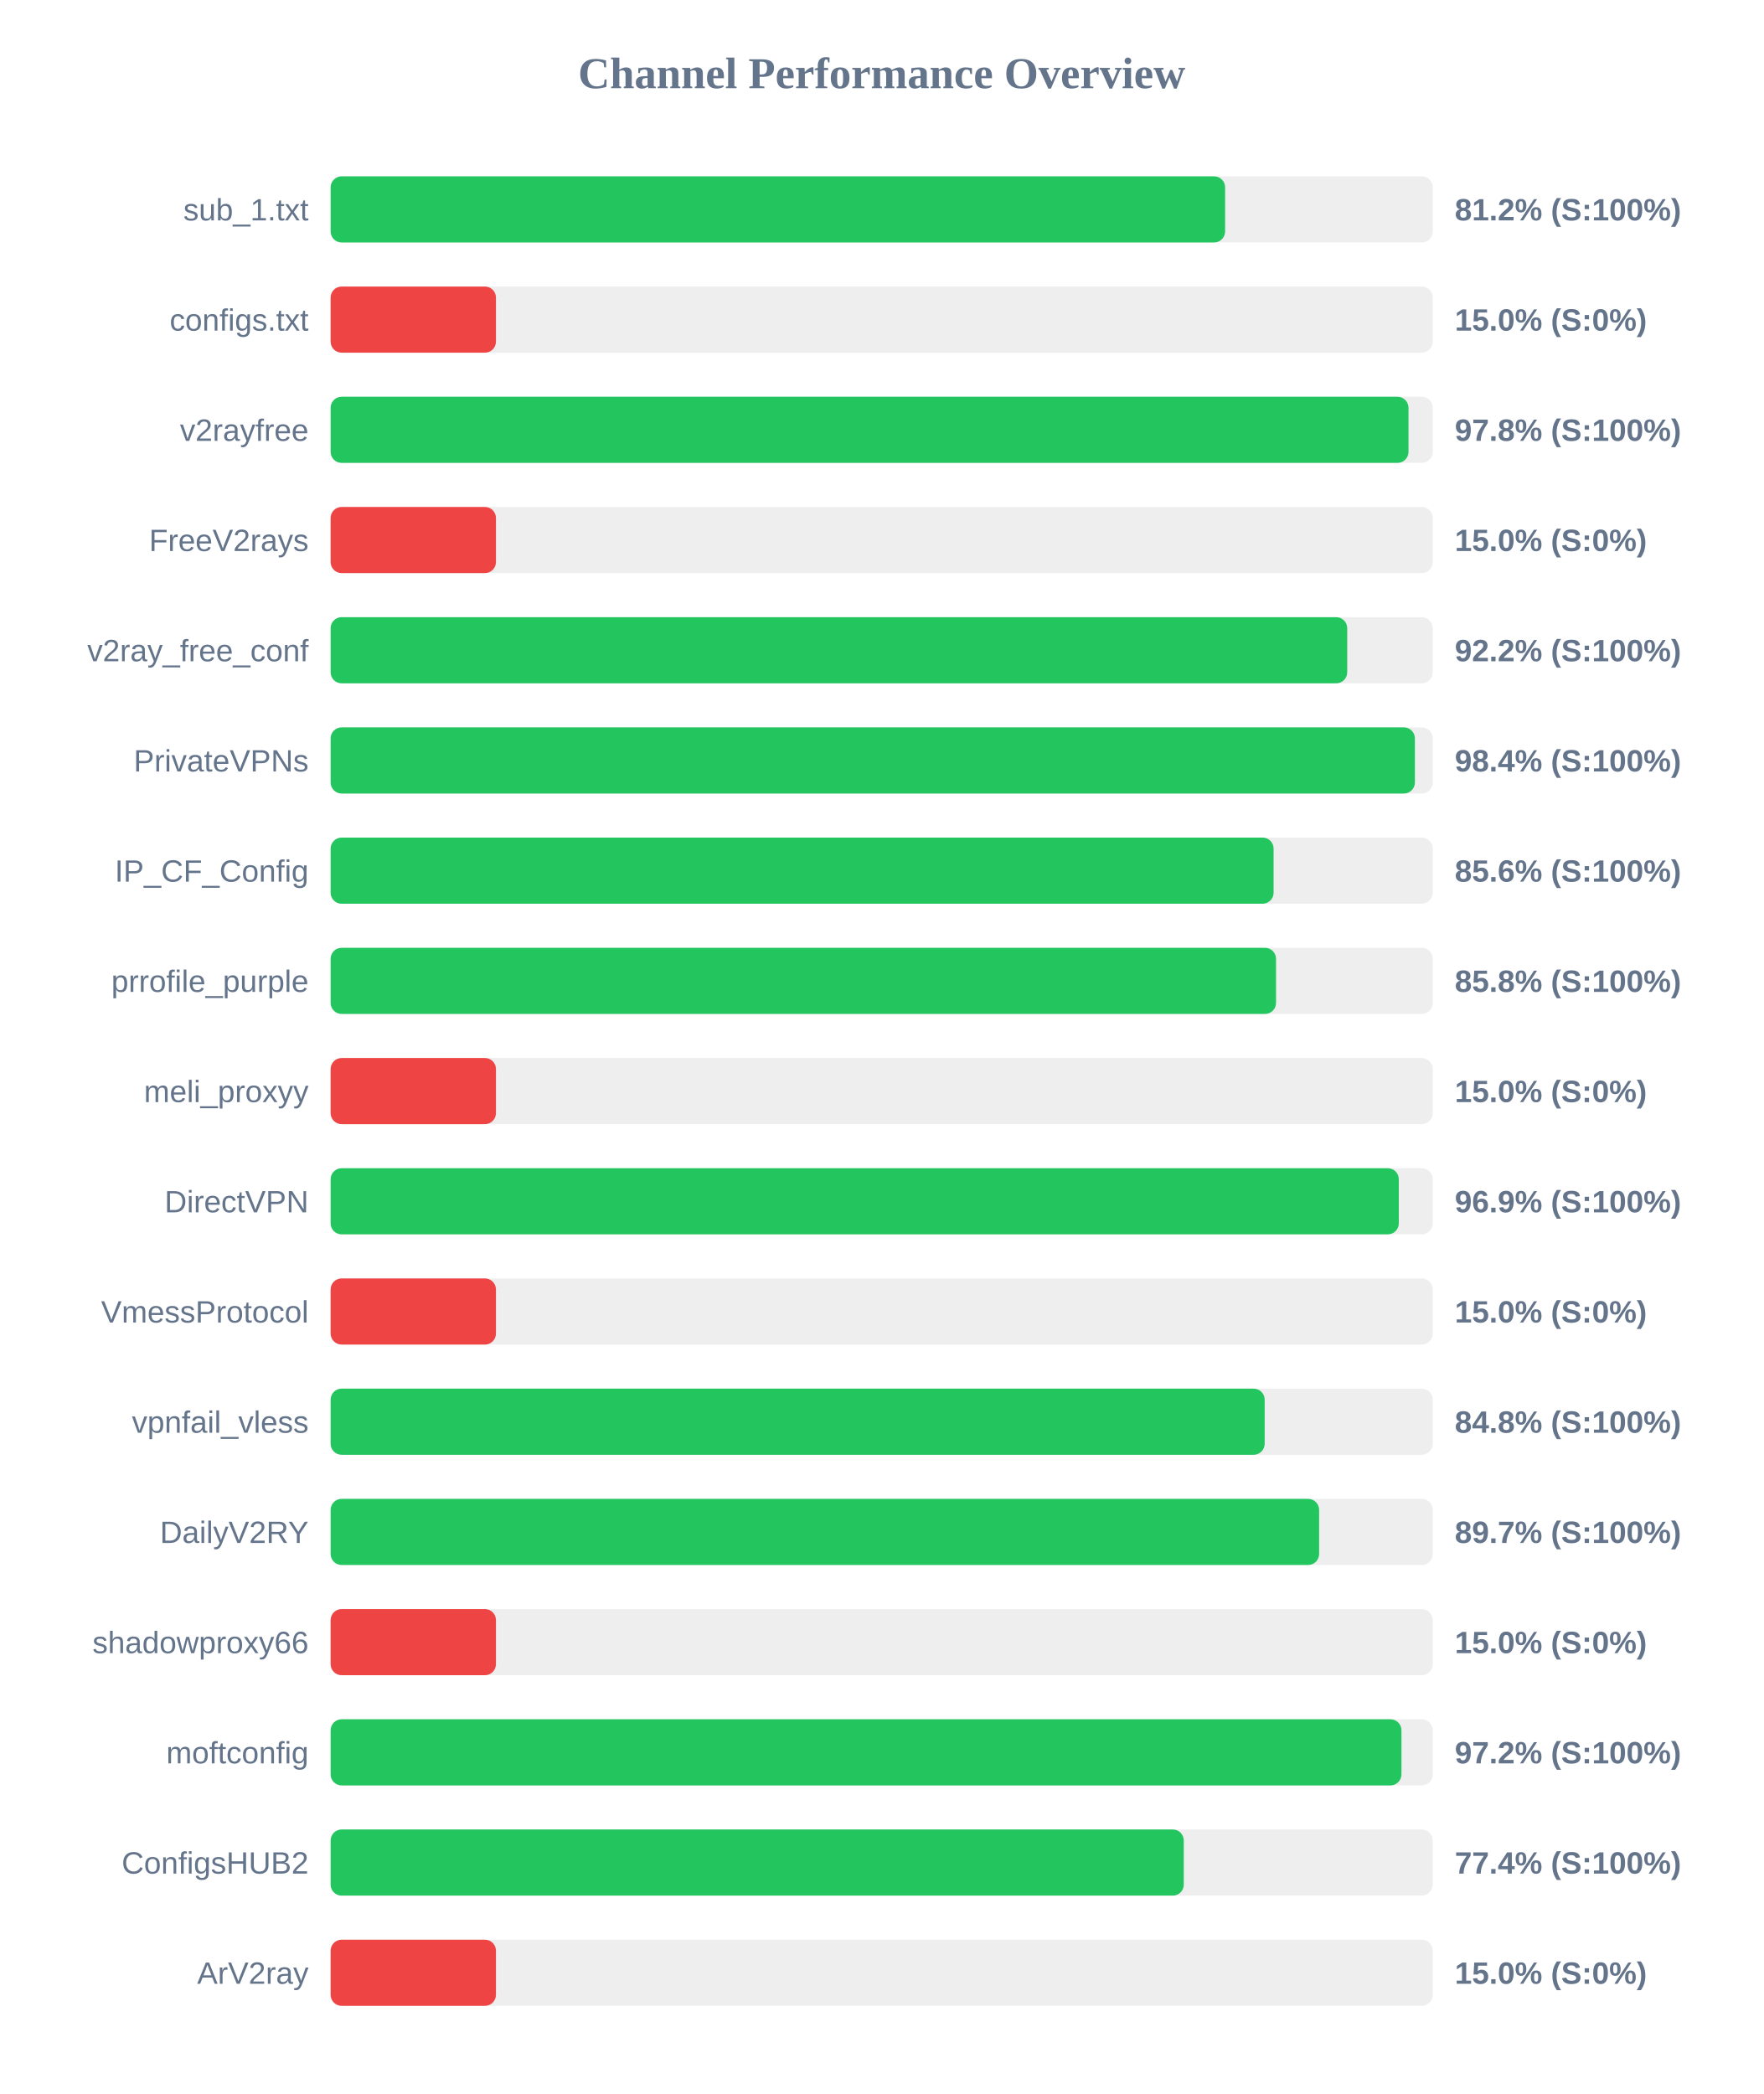
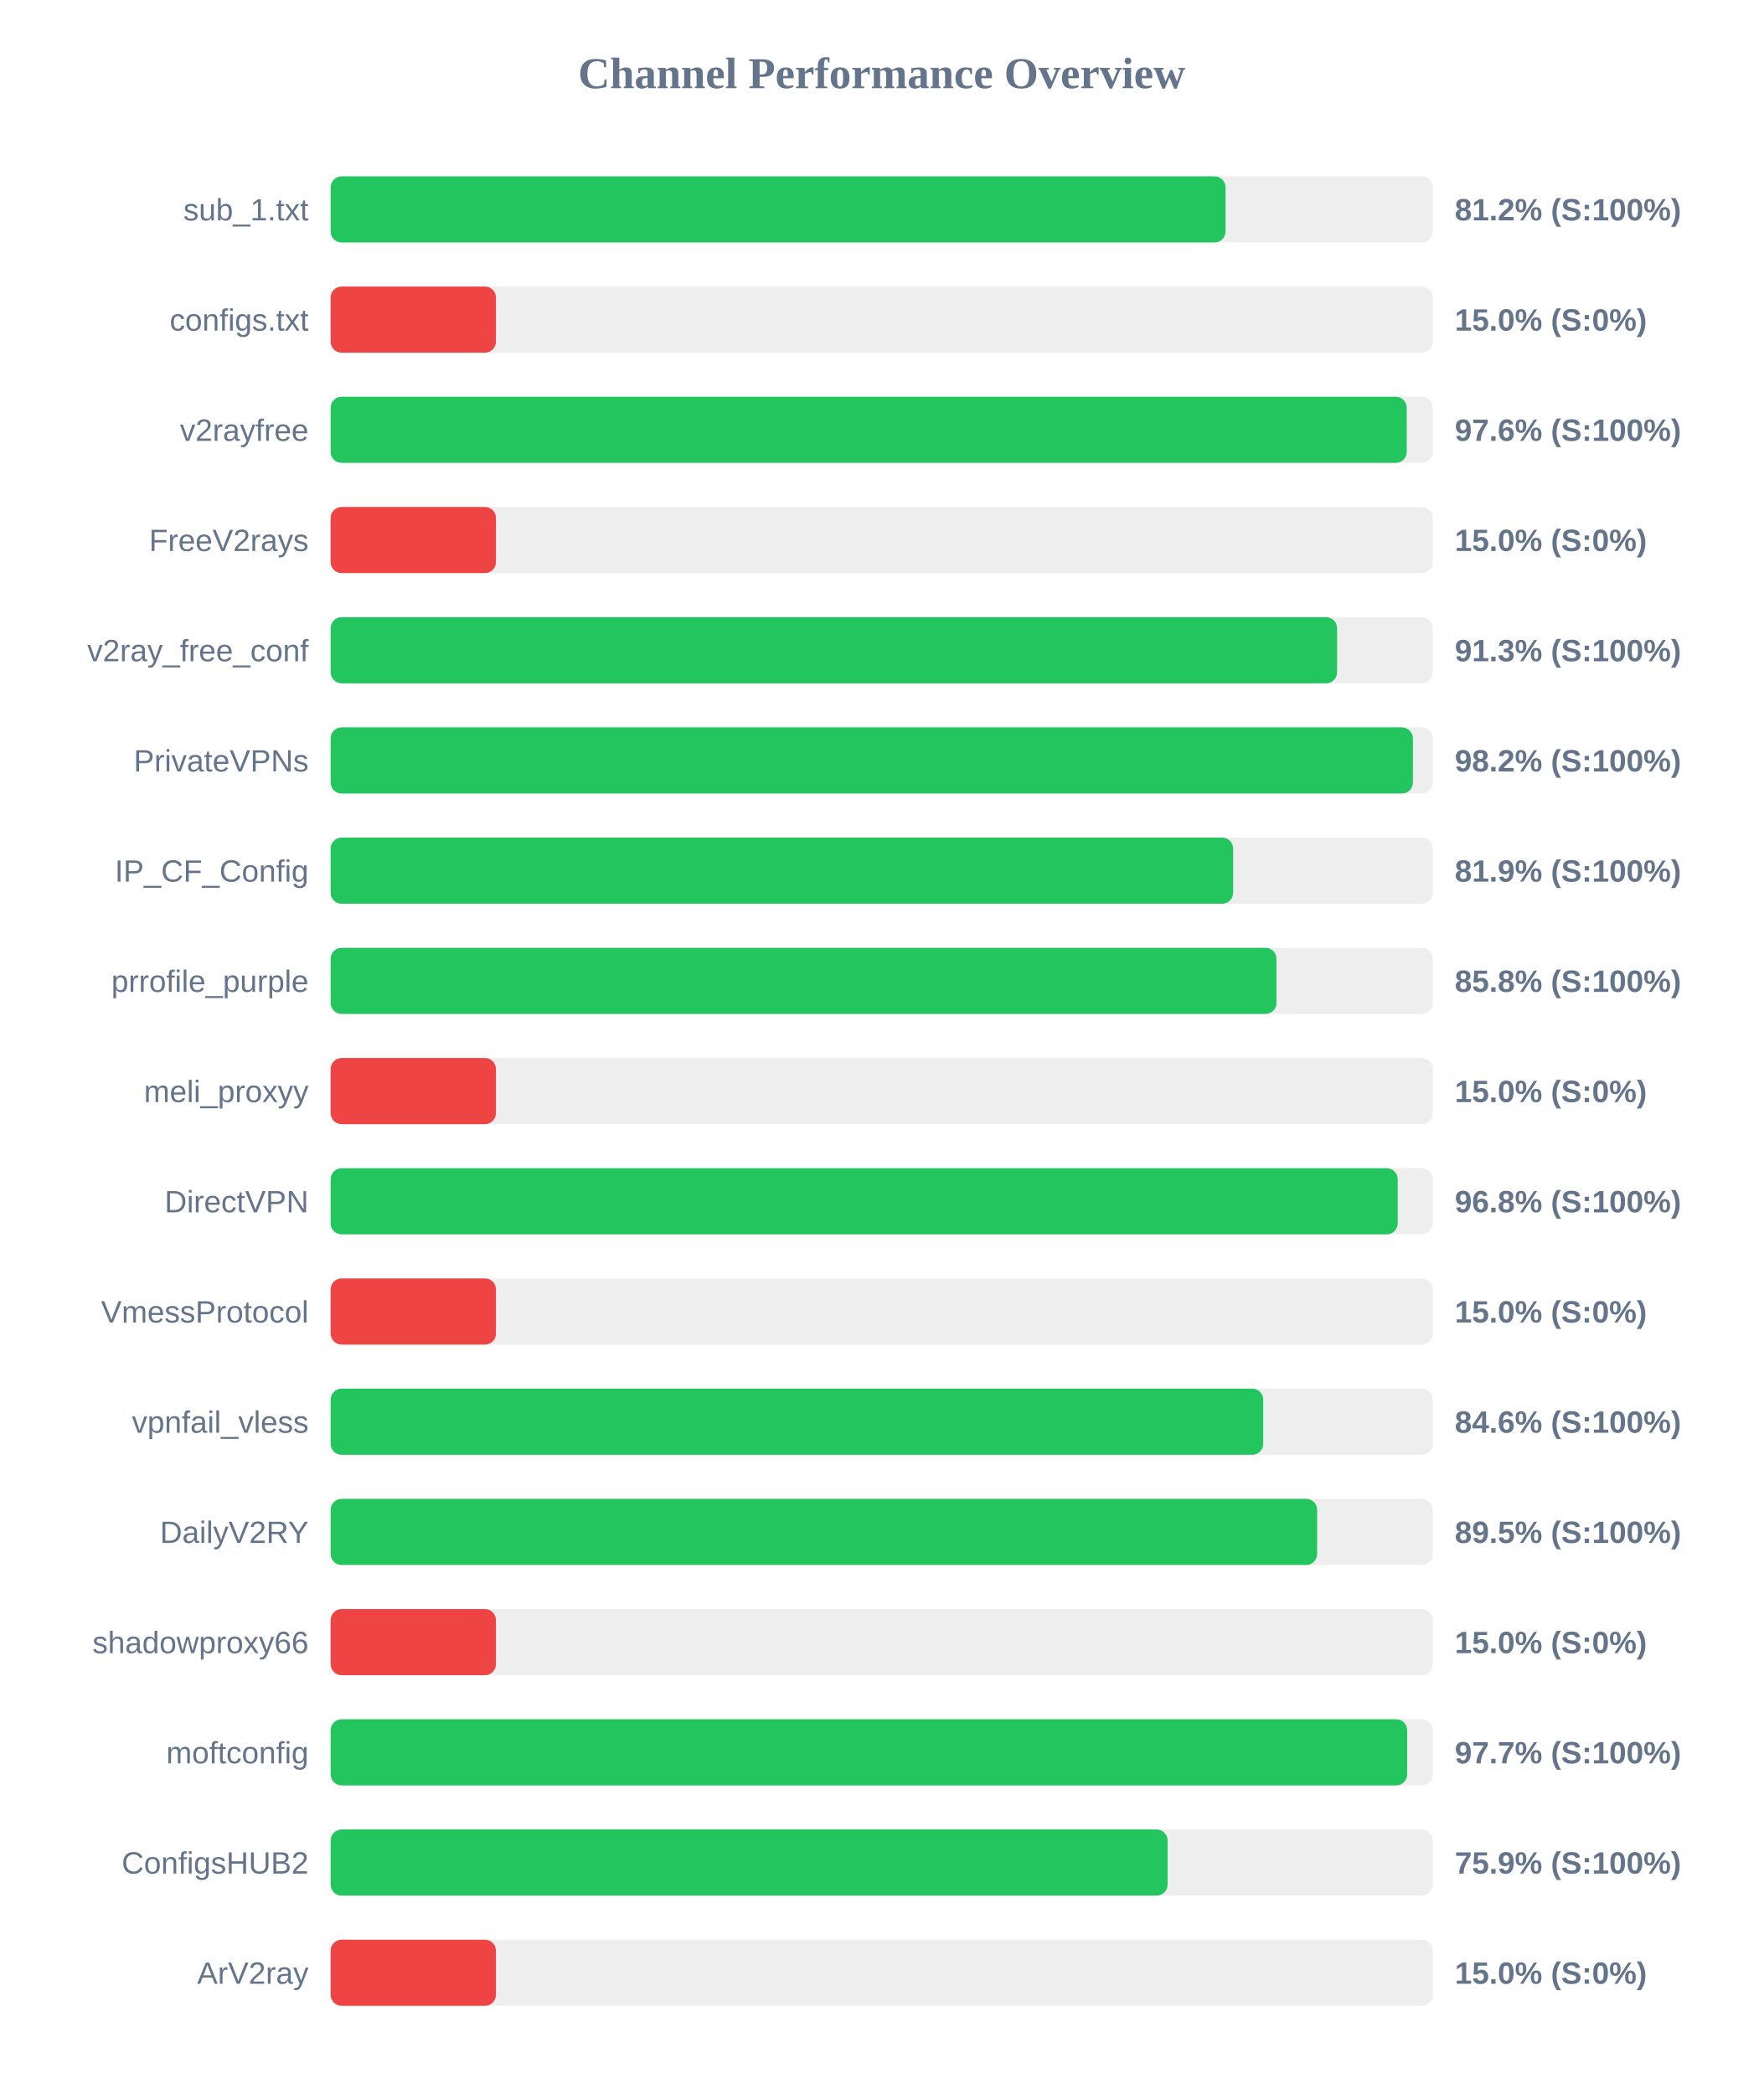
<svg xmlns="http://www.w3.org/2000/svg" width="800" height="950" version="1.1">
  <style>
        .row { font: 14px Arial; fill: #64748b; }
        .score { font: bold 14px Arial; fill: #64748b; }
    </style>
  <text x="400" y="40" text-anchor="middle" font-size="20px" font-weight="bold" fill="#64748b">Channel Performance Overview</text>
  <rect x="150" y="80" width="500" height="30" fill="#eee" rx="5" />
-   <rect x="150" y="80" width="405.8" height="30" fill="#22c55e" rx="5" />
+   <rect x="150" y="80" width="406.0" height="30" fill="#22c55e" rx="5" />
  <text x="140" y="100" text-anchor="end" class="row">sub_1.txt</text>
  <text x="660" y="100" text-anchor="start" class="score">81.2% (S:100%)</text>
  <rect x="150" y="130" width="500" height="30" fill="#eee" rx="5" />
  <rect x="150" y="130" width="75.0" height="30" fill="#ef4444" rx="5" />
  <text x="140" y="150" text-anchor="end" class="row">configs.txt</text>
  <text x="660" y="150" text-anchor="start" class="score">15.0% (S:0%)</text>
  <rect x="150" y="180" width="500" height="30" fill="#eee" rx="5" />
-   <rect x="150" y="180" width="489.0" height="30" fill="#22c55e" rx="5" />
+   <rect x="150" y="180" width="488.2" height="30" fill="#22c55e" rx="5" />
  <text x="140" y="200" text-anchor="end" class="row">v2rayfree</text>
-   <text x="660" y="200" text-anchor="start" class="score">97.8% (S:100%)</text>
+   <text x="660" y="200" text-anchor="start" class="score">97.6% (S:100%)</text>
  <rect x="150" y="230" width="500" height="30" fill="#eee" rx="5" />
  <rect x="150" y="230" width="75.0" height="30" fill="#ef4444" rx="5" />
  <text x="140" y="250" text-anchor="end" class="row">FreeV2rays</text>
  <text x="660" y="250" text-anchor="start" class="score">15.0% (S:0%)</text>
  <rect x="150" y="280" width="500" height="30" fill="#eee" rx="5" />
-   <rect x="150" y="280" width="461.2" height="30" fill="#22c55e" rx="5" />
+   <rect x="150" y="280" width="456.6" height="30" fill="#22c55e" rx="5" />
  <text x="140" y="300" text-anchor="end" class="row">v2ray_free_conf</text>
-   <text x="660" y="300" text-anchor="start" class="score">92.2% (S:100%)</text>
+   <text x="660" y="300" text-anchor="start" class="score">91.3% (S:100%)</text>
  <rect x="150" y="330" width="500" height="30" fill="#eee" rx="5" />
-   <rect x="150" y="330" width="491.9" height="30" fill="#22c55e" rx="5" />
+   <rect x="150" y="330" width="491.0" height="30" fill="#22c55e" rx="5" />
  <text x="140" y="350" text-anchor="end" class="row">PrivateVPNs</text>
-   <text x="660" y="350" text-anchor="start" class="score">98.4% (S:100%)</text>
+   <text x="660" y="350" text-anchor="start" class="score">98.2% (S:100%)</text>
  <rect x="150" y="380" width="500" height="30" fill="#eee" rx="5" />
-   <rect x="150" y="380" width="427.8" height="30" fill="#22c55e" rx="5" />
+   <rect x="150" y="380" width="409.45" height="30" fill="#22c55e" rx="5" />
  <text x="140" y="400" text-anchor="end" class="row">IP_CF_Config</text>
-   <text x="660" y="400" text-anchor="start" class="score">85.6% (S:100%)</text>
+   <text x="660" y="400" text-anchor="start" class="score">81.9% (S:100%)</text>
  <rect x="150" y="430" width="500" height="30" fill="#eee" rx="5" />
-   <rect x="150" y="430" width="428.9" height="30" fill="#22c55e" rx="5" />
+   <rect x="150" y="430" width="429.1" height="30" fill="#22c55e" rx="5" />
  <text x="140" y="450" text-anchor="end" class="row">prrofile_purple</text>
  <text x="660" y="450" text-anchor="start" class="score">85.8% (S:100%)</text>
  <rect x="150" y="480" width="500" height="30" fill="#eee" rx="5" />
  <rect x="150" y="480" width="75.0" height="30" fill="#ef4444" rx="5" />
  <text x="140" y="500" text-anchor="end" class="row">meli_proxyy</text>
  <text x="660" y="500" text-anchor="start" class="score">15.0% (S:0%)</text>
  <rect x="150" y="530" width="500" height="30" fill="#eee" rx="5" />
-   <rect x="150" y="530" width="484.6" height="30" fill="#22c55e" rx="5" />
+   <rect x="150" y="530" width="484.1" height="30" fill="#22c55e" rx="5" />
  <text x="140" y="550" text-anchor="end" class="row">DirectVPN</text>
-   <text x="660" y="550" text-anchor="start" class="score">96.9% (S:100%)</text>
+   <text x="660" y="550" text-anchor="start" class="score">96.8% (S:100%)</text>
  <rect x="150" y="580" width="500" height="30" fill="#eee" rx="5" />
  <rect x="150" y="580" width="75.0" height="30" fill="#ef4444" rx="5" />
  <text x="140" y="600" text-anchor="end" class="row">VmessProtocol</text>
  <text x="660" y="600" text-anchor="start" class="score">15.0% (S:0%)</text>
  <rect x="150" y="630" width="500" height="30" fill="#eee" rx="5" />
-   <rect x="150" y="630" width="423.75" height="30" fill="#22c55e" rx="5" />
+   <rect x="150" y="630" width="423.1" height="30" fill="#22c55e" rx="5" />
  <text x="140" y="650" text-anchor="end" class="row">vpnfail_vless</text>
-   <text x="660" y="650" text-anchor="start" class="score">84.8% (S:100%)</text>
+   <text x="660" y="650" text-anchor="start" class="score">84.6% (S:100%)</text>
  <rect x="150" y="680" width="500" height="30" fill="#eee" rx="5" />
-   <rect x="150" y="680" width="448.45" height="30" fill="#22c55e" rx="5" />
+   <rect x="150" y="680" width="447.55" height="30" fill="#22c55e" rx="5" />
  <text x="140" y="700" text-anchor="end" class="row">DailyV2RY</text>
-   <text x="660" y="700" text-anchor="start" class="score">89.7% (S:100%)</text>
+   <text x="660" y="700" text-anchor="start" class="score">89.5% (S:100%)</text>
  <rect x="150" y="730" width="500" height="30" fill="#eee" rx="5" />
  <rect x="150" y="730" width="75.0" height="30" fill="#ef4444" rx="5" />
  <text x="140" y="750" text-anchor="end" class="row">shadowproxy66</text>
  <text x="660" y="750" text-anchor="start" class="score">15.0% (S:0%)</text>
  <rect x="150" y="780" width="500" height="30" fill="#eee" rx="5" />
-   <rect x="150" y="780" width="485.8" height="30" fill="#22c55e" rx="5" />
+   <rect x="150" y="780" width="488.4" height="30" fill="#22c55e" rx="5" />
  <text x="140" y="800" text-anchor="end" class="row">moftconfig</text>
-   <text x="660" y="800" text-anchor="start" class="score">97.2% (S:100%)</text>
+   <text x="660" y="800" text-anchor="start" class="score">97.7% (S:100%)</text>
  <rect x="150" y="830" width="500" height="30" fill="#eee" rx="5" />
-   <rect x="150" y="830" width="387.05" height="30" fill="#22c55e" rx="5" />
+   <rect x="150" y="830" width="379.7" height="30" fill="#22c55e" rx="5" />
  <text x="140" y="850" text-anchor="end" class="row">ConfigsHUB2</text>
-   <text x="660" y="850" text-anchor="start" class="score">77.4% (S:100%)</text>
+   <text x="660" y="850" text-anchor="start" class="score">75.9% (S:100%)</text>
  <rect x="150" y="880" width="500" height="30" fill="#eee" rx="5" />
  <rect x="150" y="880" width="75.0" height="30" fill="#ef4444" rx="5" />
  <text x="140" y="900" text-anchor="end" class="row">ArV2ray</text>
  <text x="660" y="900" text-anchor="start" class="score">15.0% (S:0%)</text>
</svg>
